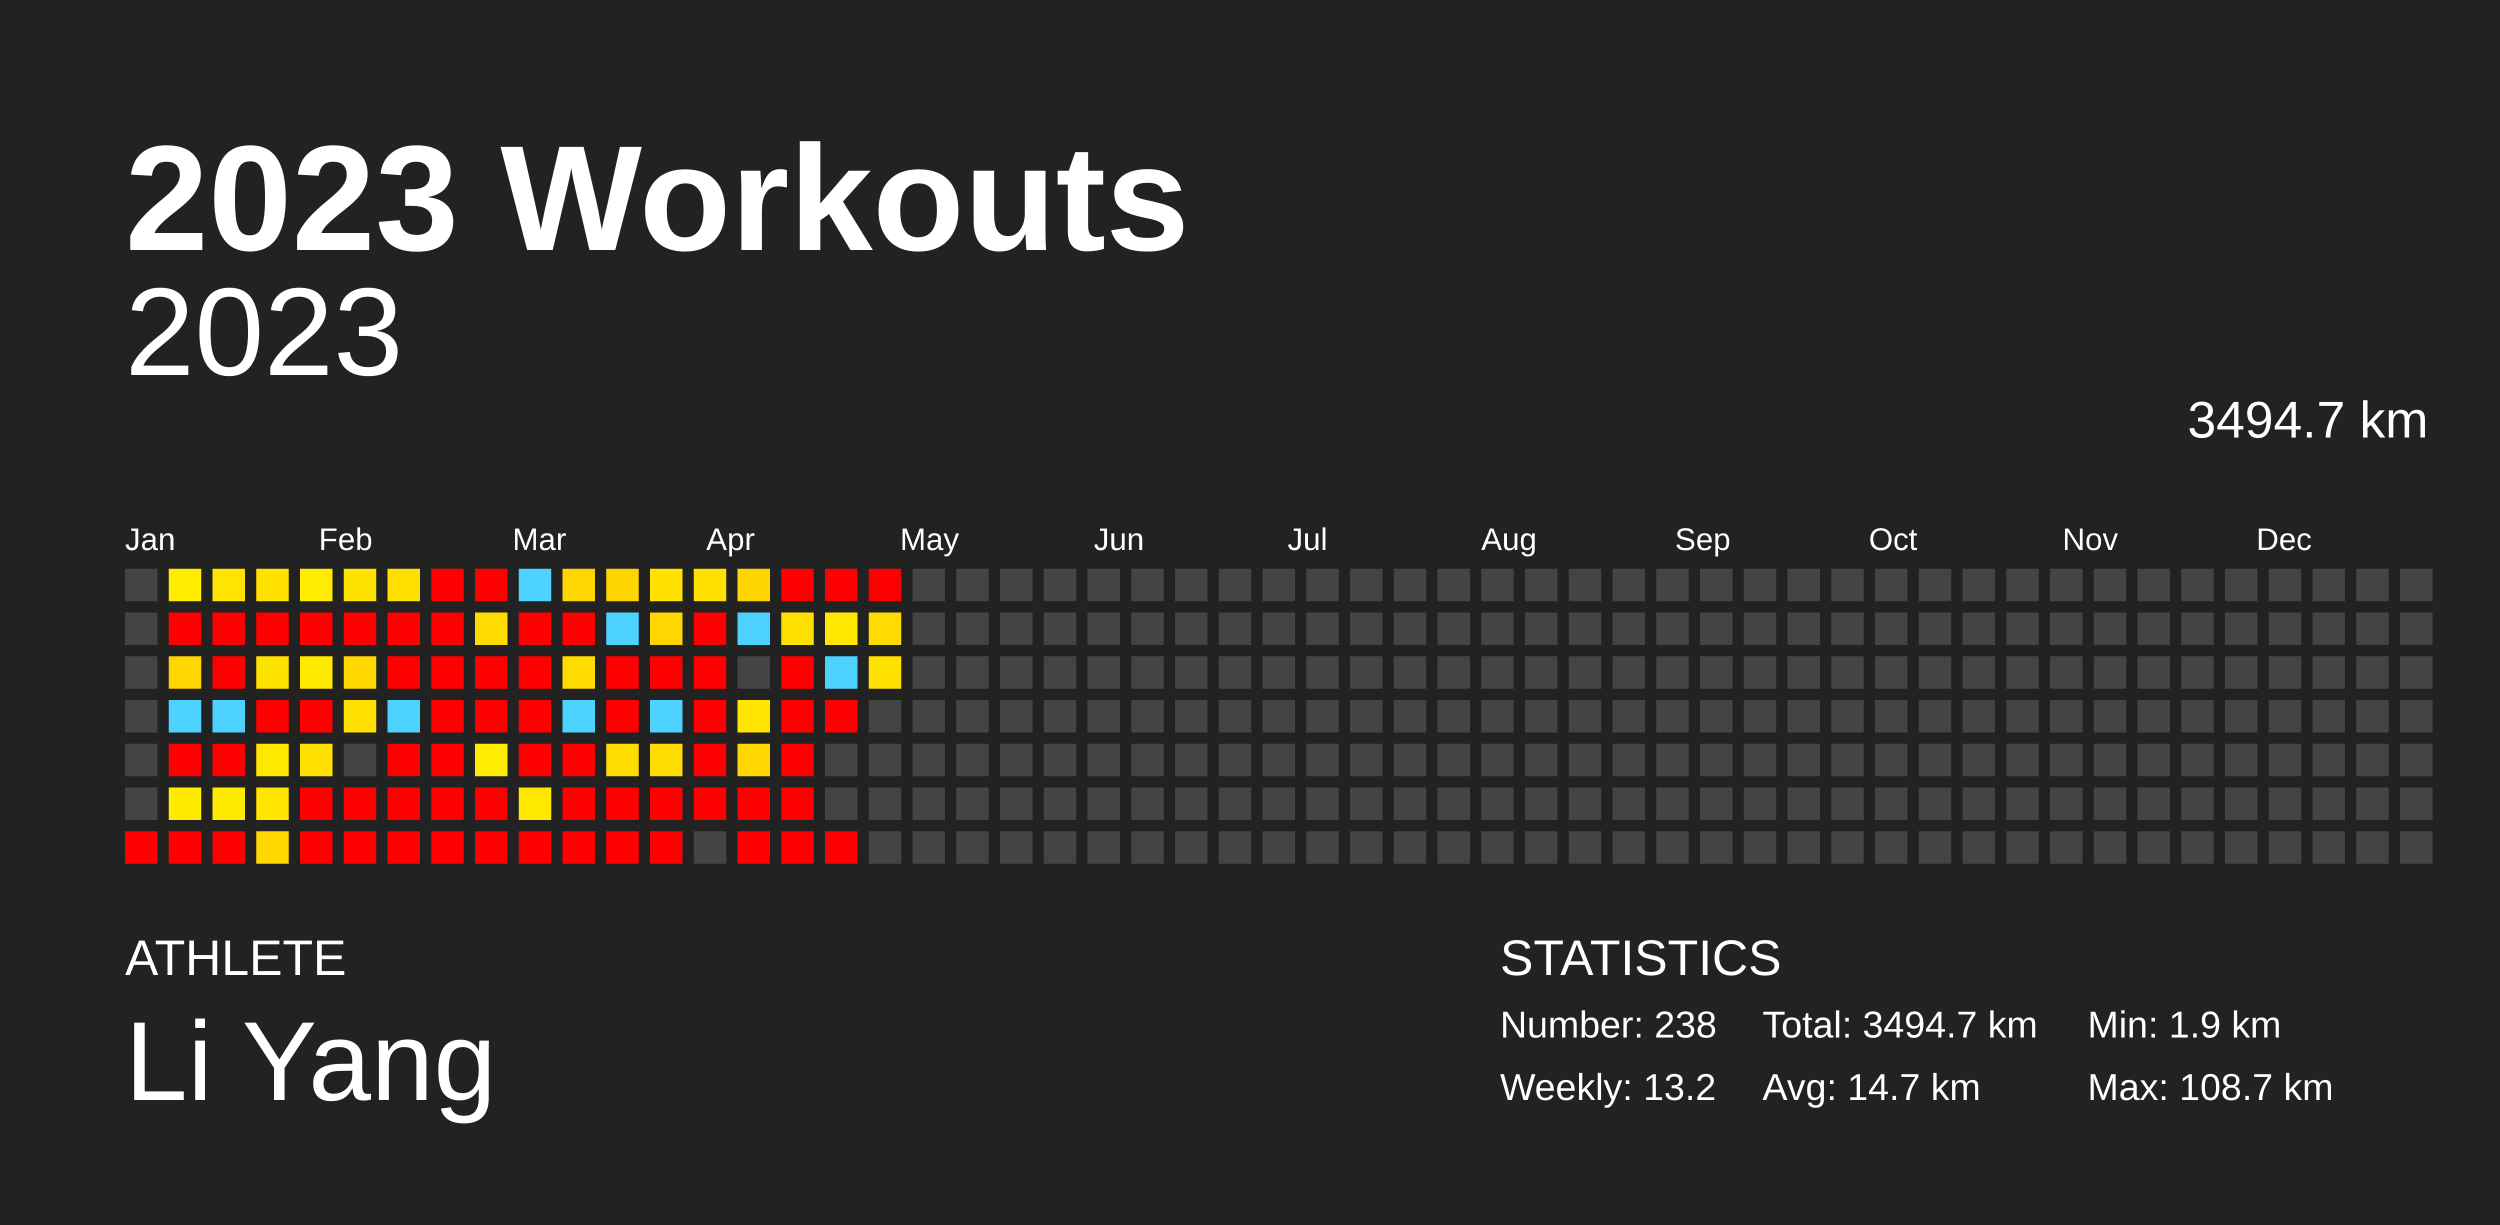
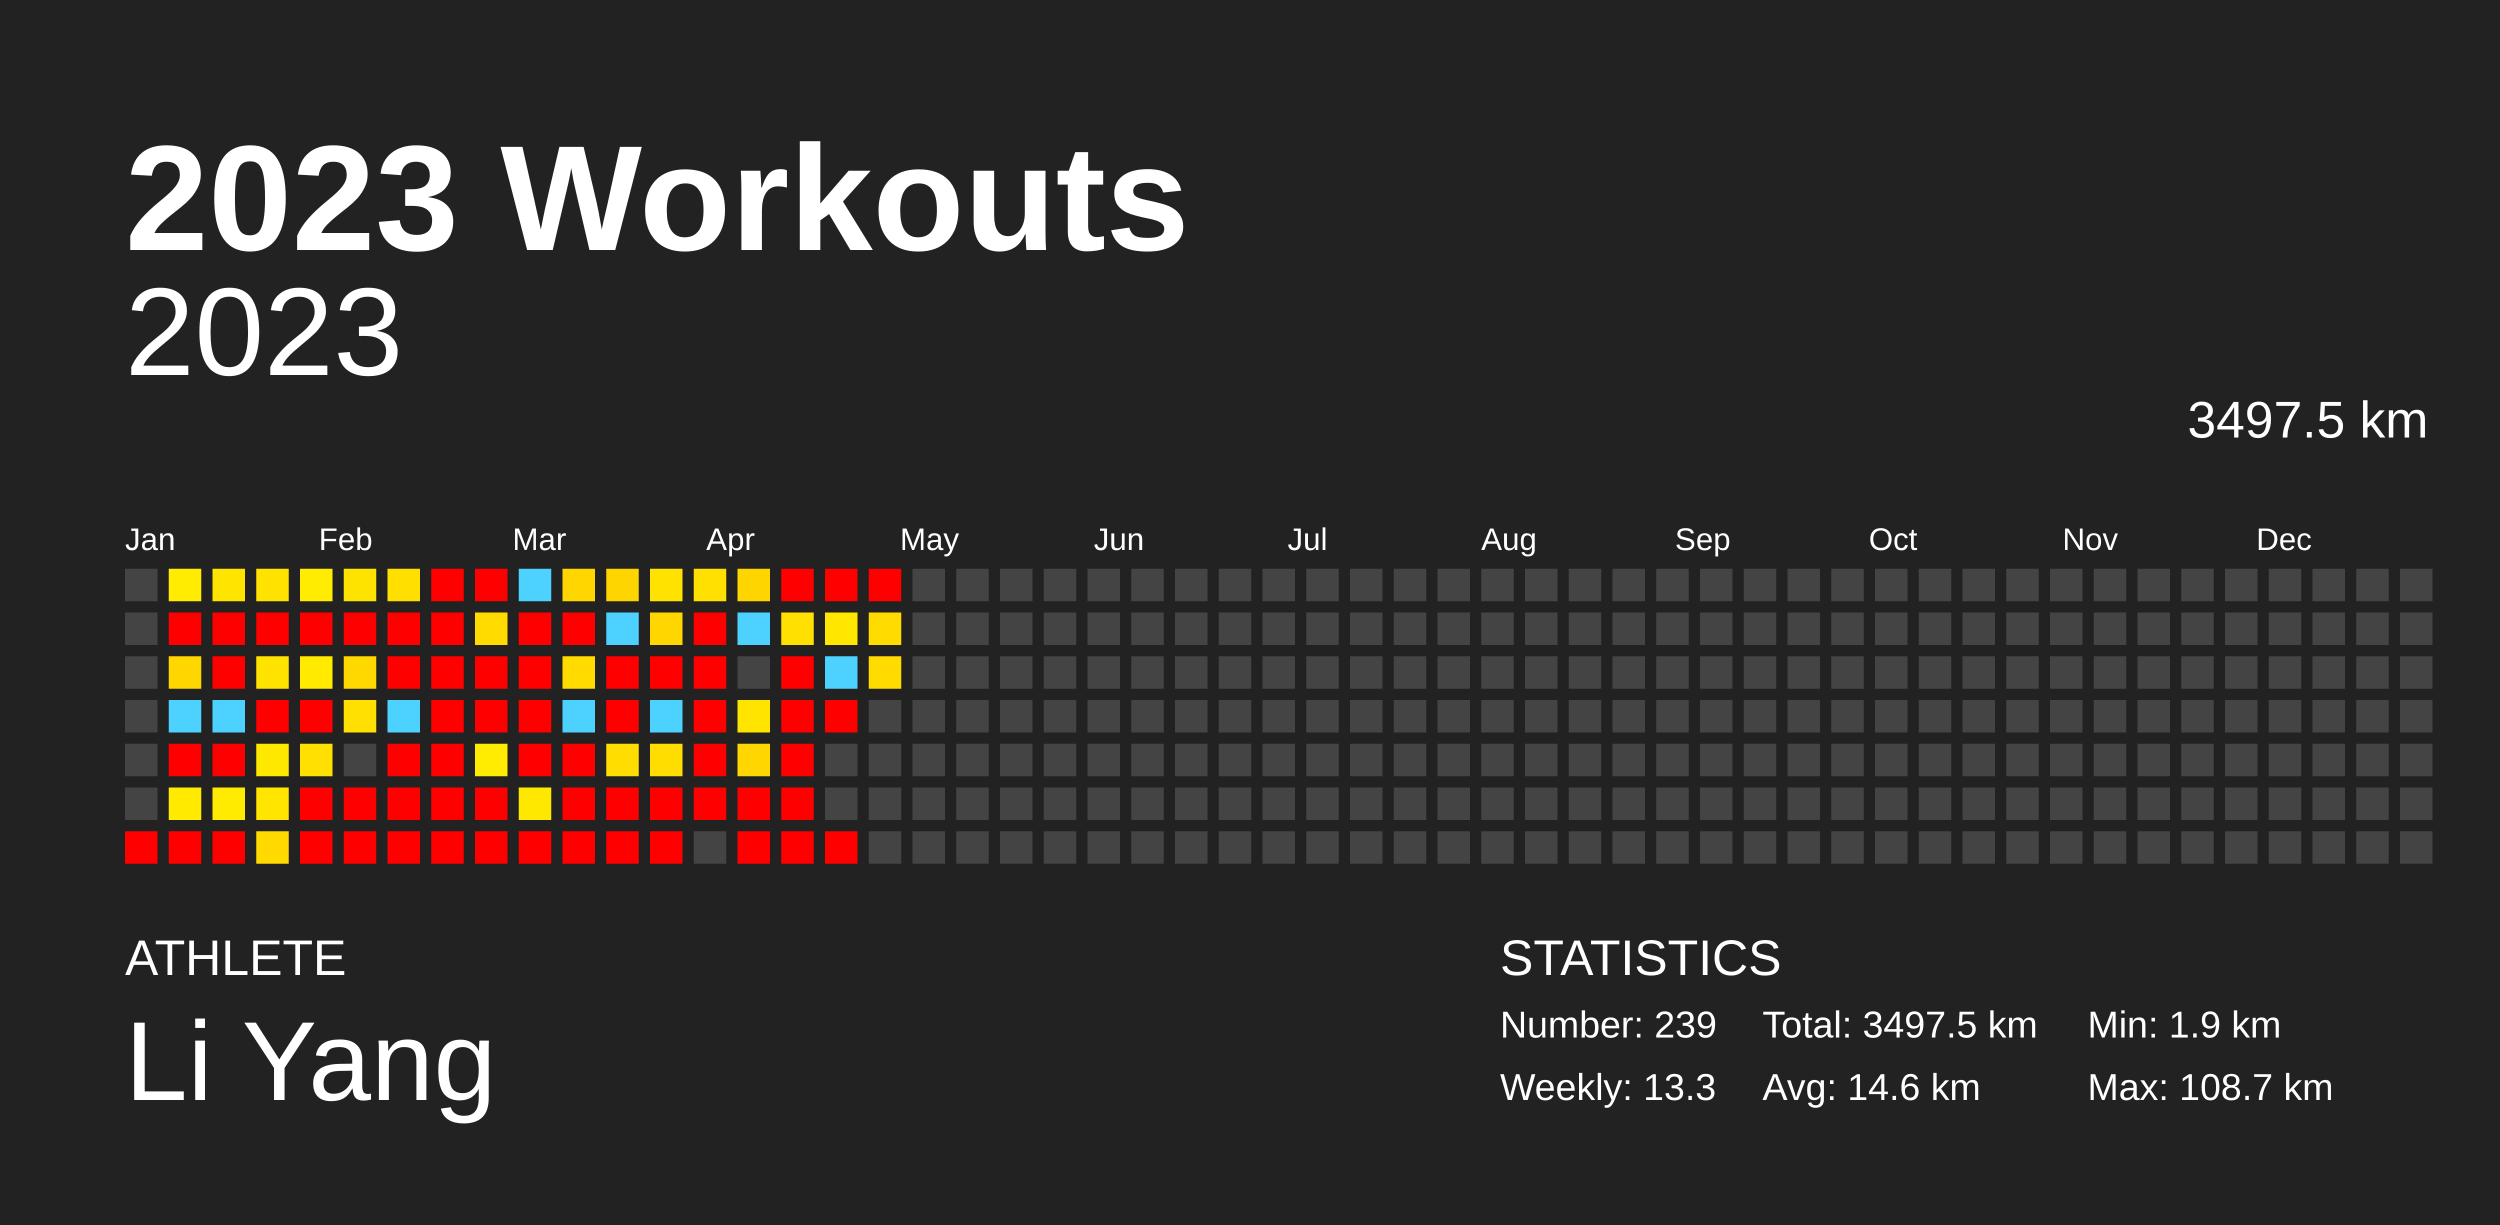
<svg xmlns="http://www.w3.org/2000/svg" baseProfile="full" height="98mm" version="1.1" viewBox="0,0,200,98" width="200mm">
  <defs />
  <rect fill="#222222" height="98" width="200" x="0" y="0" />
  <text fill="#FFFFFF" style="font-size:12px; font-family:Arial; font-weight:bold;" x="10" y="20">2023 Workouts</text>
  <text fill="#FFFFFF" style="font-size:4px; font-family:Arial" x="10" y="78">ATHLETE</text>
  <text fill="#FFFFFF" style="font-size:9px; font-family:Arial" x="10" y="88">Li Yang</text>
  <text fill="#FFFFFF" style="font-size:4px; font-family:Arial" x="120" y="78">STATISTICS</text>
-   <text fill="#FFFFFF" style="font-size:3px; font-family:Arial" x="120" y="83">Number: 238</text>
-   <text fill="#FFFFFF" style="font-size:3px; font-family:Arial" x="120" y="88">Weekly: 13.2</text>
-   <text fill="#FFFFFF" style="font-size:3px; font-family:Arial" x="141" y="83">Total: 3494.7 km</text>
-   <text fill="#FFFFFF" style="font-size:3px; font-family:Arial" x="141" y="88">Avg: 14.7 km</text>
+   <text fill="#FFFFFF" style="font-size:3px; font-family:Arial" x="120" y="83">Number: 239</text>
+   <text fill="#FFFFFF" style="font-size:3px; font-family:Arial" x="120" y="88">Weekly: 13.3</text>
+   <text fill="#FFFFFF" style="font-size:3px; font-family:Arial" x="141" y="83">Total: 3497.5 km</text>
+   <text fill="#FFFFFF" style="font-size:3px; font-family:Arial" x="141" y="88">Avg: 14.6 km</text>
  <text fill="#FFFFFF" style="font-size:3px; font-family:Arial" x="167" y="83">Min: 1.9 km</text>
  <text fill="#FFFFFF" style="font-size:3px; font-family:Arial" x="167" y="88">Max: 108.7 km</text>
  <text alignment-baseline="hanging" fill="#FFFFFF" style="font-size:10.0px; font-family:Arial;" x="10" y="30">2023</text>
-   <text alignment-baseline="hanging" fill="#FFFFFF" style="font-size:4.125px; font-family:Arial;" x="175" y="35">3494.7 km</text>
+   <text alignment-baseline="hanging" fill="#FFFFFF" style="font-size:4.125px; font-family:Arial;" x="175" y="35">3497.5 km</text>
  <text fill="#FFFFFF" style="font-size:2.5px; font-family:Arial" x="10.0" y="44">Jan</text>
  <text fill="#FFFFFF" style="font-size:2.5px; font-family:Arial" x="25.5" y="44">Feb</text>
  <text fill="#FFFFFF" style="font-size:2.5px; font-family:Arial" x="41.0" y="44">Mar</text>
  <text fill="#FFFFFF" style="font-size:2.5px; font-family:Arial" x="56.5" y="44">Apr</text>
  <text fill="#FFFFFF" style="font-size:2.5px; font-family:Arial" x="72.0" y="44">May</text>
  <text fill="#FFFFFF" style="font-size:2.5px; font-family:Arial" x="87.5" y="44">Jun</text>
  <text fill="#FFFFFF" style="font-size:2.5px; font-family:Arial" x="103.0" y="44">Jul</text>
  <text fill="#FFFFFF" style="font-size:2.5px; font-family:Arial" x="118.5" y="44">Aug</text>
  <text fill="#FFFFFF" style="font-size:2.5px; font-family:Arial" x="134.0" y="44">Sep</text>
  <text fill="#FFFFFF" style="font-size:2.5px; font-family:Arial" x="149.5" y="44">Oct</text>
  <text fill="#FFFFFF" style="font-size:2.5px; font-family:Arial" x="165.0" y="44">Nov</text>
  <text fill="#FFFFFF" style="font-size:2.5px; font-family:Arial" x="180.5" y="44">Dec</text>
  <rect fill="#444444" height="2.6" width="2.6" x="10.0" y="45.5" />
  <rect fill="#444444" height="2.6" width="2.6" x="10.0" y="49.0" />
  <rect fill="#444444" height="2.6" width="2.6" x="10.0" y="52.5" />
  <rect fill="#444444" height="2.6" width="2.6" x="10.0" y="56.0" />
  <rect fill="#444444" height="2.6" width="2.6" x="10.0" y="59.5" />
  <rect fill="#444444" height="2.6" width="2.6" x="10.0" y="63.0" />
  <rect fill="red" height="2.6" width="2.6" x="10.0" y="66.5" />
  <rect fill="#ffec00" height="2.6" width="2.6" x="13.5" y="45.5" />
  <rect fill="red" height="2.6" width="2.6" x="13.5" y="49.0" />
  <rect fill="#ffd600" height="2.6" width="2.6" x="13.5" y="52.5" />
  <rect fill="#4dd2ff" height="2.6" width="2.6" x="13.5" y="56.0" />
  <rect fill="red" height="2.6" width="2.6" x="13.5" y="59.5" />
  <rect fill="#ffea00" height="2.6" width="2.6" x="13.5" y="63.0" />
  <rect fill="red" height="2.6" width="2.6" x="13.5" y="66.5" />
  <rect fill="#ffe400" height="2.6" width="2.6" x="17.0" y="45.5" />
  <rect fill="red" height="2.6" width="2.6" x="17.0" y="49.0" />
  <rect fill="red" height="2.6" width="2.6" x="17.0" y="52.5" />
  <rect fill="#4dd2ff" height="2.6" width="2.6" x="17.0" y="56.0" />
  <rect fill="red" height="2.6" width="2.6" x="17.0" y="59.5" />
  <rect fill="#ffeb00" height="2.6" width="2.6" x="17.0" y="63.0" />
  <rect fill="red" height="2.6" width="2.6" x="17.0" y="66.5" />
  <rect fill="#ffe200" height="2.6" width="2.6" x="20.5" y="45.5" />
  <rect fill="red" height="2.6" width="2.6" x="20.5" y="49.0" />
  <rect fill="#ffe300" height="2.6" width="2.6" x="20.5" y="52.5" />
  <rect fill="red" height="2.6" width="2.6" x="20.5" y="56.0" />
  <rect fill="#ffe800" height="2.6" width="2.6" x="20.5" y="59.5" />
  <rect fill="#ffe500" height="2.6" width="2.6" x="20.5" y="63.0" />
  <rect fill="#ffd900" height="2.6" width="2.6" x="20.5" y="66.5" />
  <rect fill="#ffec00" height="2.6" width="2.6" x="24.0" y="45.5" />
  <rect fill="red" height="2.6" width="2.6" x="24.0" y="49.0" />
  <rect fill="#ffea00" height="2.6" width="2.6" x="24.0" y="52.5" />
  <rect fill="red" height="2.6" width="2.6" x="24.0" y="56.0" />
  <rect fill="#ffe000" height="2.6" width="2.6" x="24.0" y="59.5" />
  <rect fill="red" height="2.6" width="2.6" x="24.0" y="63.0" />
  <rect fill="red" height="2.6" width="2.6" x="24.0" y="66.5" />
  <rect fill="#ffe300" height="2.6" width="2.6" x="27.5" y="45.5" />
  <rect fill="red" height="2.6" width="2.6" x="27.5" y="49.0" />
  <rect fill="#ffd800" height="2.6" width="2.6" x="27.5" y="52.5" />
  <rect fill="#ffe000" height="2.6" width="2.6" x="27.5" y="56.0" />
  <rect fill="#444444" height="2.6" width="2.6" x="27.5" y="59.5" />
  <rect fill="red" height="2.6" width="2.6" x="27.5" y="63.0" />
  <rect fill="red" height="2.6" width="2.6" x="27.5" y="66.5" />
  <rect fill="#ffdf00" height="2.6" width="2.6" x="31.0" y="45.5" />
  <rect fill="red" height="2.6" width="2.6" x="31.0" y="49.0" />
  <rect fill="red" height="2.6" width="2.6" x="31.0" y="52.5" />
  <rect fill="#4dd2ff" height="2.6" width="2.6" x="31.0" y="56.0" />
  <rect fill="red" height="2.6" width="2.6" x="31.0" y="59.5" />
  <rect fill="red" height="2.6" width="2.6" x="31.0" y="63.0" />
  <rect fill="red" height="2.6" width="2.6" x="31.0" y="66.5" />
  <rect fill="red" height="2.6" width="2.6" x="34.5" y="45.5" />
  <rect fill="red" height="2.6" width="2.6" x="34.5" y="49.0" />
  <rect fill="red" height="2.6" width="2.6" x="34.5" y="52.5" />
  <rect fill="red" height="2.6" width="2.6" x="34.5" y="56.0" />
  <rect fill="red" height="2.6" width="2.6" x="34.5" y="59.5" />
  <rect fill="red" height="2.6" width="2.6" x="34.5" y="63.0" />
  <rect fill="red" height="2.6" width="2.6" x="34.5" y="66.5" />
  <rect fill="red" height="2.6" width="2.6" x="38.0" y="45.5" />
  <rect fill="#ffdb00" height="2.6" width="2.6" x="38.0" y="49.0" />
  <rect fill="red" height="2.6" width="2.6" x="38.0" y="52.5" />
  <rect fill="red" height="2.6" width="2.6" x="38.0" y="56.0" />
  <rect fill="#ffec00" height="2.6" width="2.6" x="38.0" y="59.5" />
  <rect fill="red" height="2.6" width="2.6" x="38.0" y="63.0" />
  <rect fill="red" height="2.6" width="2.6" x="38.0" y="66.5" />
  <rect fill="#4dd2ff" height="2.6" width="2.6" x="41.5" y="45.5" />
  <rect fill="red" height="2.6" width="2.6" x="41.5" y="49.0" />
  <rect fill="red" height="2.6" width="2.6" x="41.5" y="52.5" />
  <rect fill="red" height="2.6" width="2.6" x="41.5" y="56.0" />
  <rect fill="red" height="2.6" width="2.6" x="41.5" y="59.5" />
  <rect fill="#ffe800" height="2.6" width="2.6" x="41.5" y="63.0" />
  <rect fill="red" height="2.6" width="2.6" x="41.5" y="66.5" />
  <rect fill="#ffd600" height="2.6" width="2.6" x="45.0" y="45.5" />
  <rect fill="red" height="2.6" width="2.6" x="45.0" y="49.0" />
  <rect fill="#ffdb00" height="2.6" width="2.6" x="45.0" y="52.5" />
  <rect fill="#4dd2ff" height="2.6" width="2.6" x="45.0" y="56.0" />
  <rect fill="red" height="2.6" width="2.6" x="45.0" y="59.5" />
  <rect fill="red" height="2.6" width="2.6" x="45.0" y="63.0" />
  <rect fill="red" height="2.6" width="2.6" x="45.0" y="66.5" />
  <rect fill="#ffd500" height="2.6" width="2.6" x="48.5" y="45.5" />
  <rect fill="#4dd2ff" height="2.6" width="2.6" x="48.5" y="49.0" />
  <rect fill="red" height="2.6" width="2.6" x="48.5" y="52.5" />
  <rect fill="red" height="2.6" width="2.6" x="48.5" y="56.0" />
  <rect fill="#ffdd00" height="2.6" width="2.6" x="48.5" y="59.5" />
  <rect fill="red" height="2.6" width="2.6" x="48.5" y="63.0" />
  <rect fill="red" height="2.6" width="2.6" x="48.5" y="66.5" />
  <rect fill="#ffe200" height="2.6" width="2.6" x="52.0" y="45.5" />
  <rect fill="#ffd600" height="2.6" width="2.6" x="52.0" y="49.0" />
  <rect fill="red" height="2.6" width="2.6" x="52.0" y="52.5" />
  <rect fill="#4dd2ff" height="2.6" width="2.6" x="52.0" y="56.0" />
  <rect fill="#ffdd00" height="2.6" width="2.6" x="52.0" y="59.5" />
  <rect fill="red" height="2.6" width="2.6" x="52.0" y="63.0" />
  <rect fill="red" height="2.6" width="2.6" x="52.0" y="66.5" />
  <rect fill="#ffe000" height="2.6" width="2.6" x="55.5" y="45.5" />
  <rect fill="red" height="2.6" width="2.6" x="55.5" y="49.0" />
  <rect fill="red" height="2.6" width="2.6" x="55.5" y="52.5" />
  <rect fill="red" height="2.6" width="2.6" x="55.5" y="56.0" />
  <rect fill="red" height="2.6" width="2.6" x="55.5" y="59.5" />
  <rect fill="red" height="2.6" width="2.6" x="55.5" y="63.0" />
  <rect fill="#444444" height="2.6" width="2.6" x="55.5" y="66.5" />
  <rect fill="#ffd500" height="2.6" width="2.6" x="59.0" y="45.5" />
  <rect fill="#4dd2ff" height="2.6" width="2.6" x="59.0" y="49.0" />
  <rect fill="#444444" height="2.6" width="2.6" x="59.0" y="52.5" />
  <rect fill="#ffe400" height="2.6" width="2.6" x="59.0" y="56.0" />
  <rect fill="#ffd600" height="2.6" width="2.6" x="59.0" y="59.5" />
  <rect fill="red" height="2.6" width="2.6" x="59.0" y="63.0" />
  <rect fill="red" height="2.6" width="2.6" x="59.0" y="66.5" />
  <rect fill="red" height="2.6" width="2.6" x="62.5" y="45.5" />
  <rect fill="#ffe000" height="2.6" width="2.6" x="62.5" y="49.0" />
  <rect fill="red" height="2.6" width="2.6" x="62.5" y="52.5" />
  <rect fill="red" height="2.6" width="2.6" x="62.5" y="56.0" />
  <rect fill="red" height="2.6" width="2.6" x="62.5" y="59.5" />
  <rect fill="red" height="2.6" width="2.6" x="62.5" y="63.0" />
  <rect fill="red" height="2.6" width="2.6" x="62.5" y="66.5" />
  <rect fill="red" height="2.6" width="2.6" x="66.0" y="45.5" />
  <rect fill="#ffe700" height="2.6" width="2.6" x="66.0" y="49.0" />
  <rect fill="#4dd2ff" height="2.6" width="2.6" x="66.0" y="52.5" />
  <rect fill="red" height="2.6" width="2.6" x="66.0" y="56.0" />
  <rect fill="#444444" height="2.6" width="2.6" x="66.0" y="59.5" />
  <rect fill="#444444" height="2.6" width="2.6" x="66.0" y="63.0" />
  <rect fill="red" height="2.6" width="2.6" x="66.0" y="66.5" />
  <rect fill="red" height="2.6" width="2.6" x="69.5" y="45.5" />
  <rect fill="#ffdb00" height="2.6" width="2.6" x="69.5" y="49.0" />
-   <rect fill="#ffe100" height="2.6" width="2.6" x="69.5" y="52.5" />
+   <rect fill="#ffdb00" height="2.6" width="2.6" x="69.5" y="52.5" />
  <rect fill="#444444" height="2.6" width="2.6" x="69.5" y="56.0" />
  <rect fill="#444444" height="2.6" width="2.6" x="69.5" y="59.5" />
  <rect fill="#444444" height="2.6" width="2.6" x="69.5" y="63.0" />
  <rect fill="#444444" height="2.6" width="2.6" x="69.5" y="66.5" />
  <rect fill="#444444" height="2.6" width="2.6" x="73.0" y="45.5" />
  <rect fill="#444444" height="2.6" width="2.6" x="73.0" y="49.0" />
  <rect fill="#444444" height="2.6" width="2.6" x="73.0" y="52.5" />
  <rect fill="#444444" height="2.6" width="2.6" x="73.0" y="56.0" />
  <rect fill="#444444" height="2.6" width="2.6" x="73.0" y="59.5" />
  <rect fill="#444444" height="2.6" width="2.6" x="73.0" y="63.0" />
  <rect fill="#444444" height="2.6" width="2.6" x="73.0" y="66.5" />
  <rect fill="#444444" height="2.6" width="2.6" x="76.5" y="45.5" />
  <rect fill="#444444" height="2.6" width="2.6" x="76.5" y="49.0" />
  <rect fill="#444444" height="2.6" width="2.6" x="76.5" y="52.5" />
  <rect fill="#444444" height="2.6" width="2.6" x="76.5" y="56.0" />
  <rect fill="#444444" height="2.6" width="2.6" x="76.5" y="59.5" />
  <rect fill="#444444" height="2.6" width="2.6" x="76.5" y="63.0" />
  <rect fill="#444444" height="2.6" width="2.6" x="76.5" y="66.5" />
  <rect fill="#444444" height="2.6" width="2.6" x="80.0" y="45.5" />
  <rect fill="#444444" height="2.6" width="2.6" x="80.0" y="49.0" />
  <rect fill="#444444" height="2.6" width="2.6" x="80.0" y="52.5" />
  <rect fill="#444444" height="2.6" width="2.6" x="80.0" y="56.0" />
  <rect fill="#444444" height="2.6" width="2.6" x="80.0" y="59.5" />
  <rect fill="#444444" height="2.6" width="2.6" x="80.0" y="63.0" />
  <rect fill="#444444" height="2.6" width="2.6" x="80.0" y="66.5" />
  <rect fill="#444444" height="2.6" width="2.6" x="83.5" y="45.5" />
  <rect fill="#444444" height="2.6" width="2.6" x="83.5" y="49.0" />
  <rect fill="#444444" height="2.6" width="2.6" x="83.5" y="52.5" />
  <rect fill="#444444" height="2.6" width="2.6" x="83.5" y="56.0" />
  <rect fill="#444444" height="2.6" width="2.6" x="83.5" y="59.5" />
  <rect fill="#444444" height="2.6" width="2.6" x="83.5" y="63.0" />
  <rect fill="#444444" height="2.6" width="2.6" x="83.5" y="66.5" />
  <rect fill="#444444" height="2.6" width="2.6" x="87.0" y="45.5" />
  <rect fill="#444444" height="2.6" width="2.6" x="87.0" y="49.0" />
  <rect fill="#444444" height="2.6" width="2.6" x="87.0" y="52.5" />
  <rect fill="#444444" height="2.6" width="2.6" x="87.0" y="56.0" />
  <rect fill="#444444" height="2.6" width="2.6" x="87.0" y="59.5" />
  <rect fill="#444444" height="2.6" width="2.6" x="87.0" y="63.0" />
  <rect fill="#444444" height="2.6" width="2.6" x="87.0" y="66.5" />
  <rect fill="#444444" height="2.6" width="2.6" x="90.5" y="45.5" />
  <rect fill="#444444" height="2.6" width="2.6" x="90.5" y="49.0" />
  <rect fill="#444444" height="2.6" width="2.6" x="90.5" y="52.5" />
  <rect fill="#444444" height="2.6" width="2.6" x="90.5" y="56.0" />
  <rect fill="#444444" height="2.6" width="2.6" x="90.5" y="59.5" />
  <rect fill="#444444" height="2.6" width="2.6" x="90.5" y="63.0" />
  <rect fill="#444444" height="2.6" width="2.6" x="90.5" y="66.5" />
  <rect fill="#444444" height="2.6" width="2.6" x="94.0" y="45.5" />
  <rect fill="#444444" height="2.6" width="2.6" x="94.0" y="49.0" />
  <rect fill="#444444" height="2.6" width="2.6" x="94.0" y="52.5" />
  <rect fill="#444444" height="2.6" width="2.6" x="94.0" y="56.0" />
  <rect fill="#444444" height="2.6" width="2.6" x="94.0" y="59.5" />
  <rect fill="#444444" height="2.6" width="2.6" x="94.0" y="63.0" />
  <rect fill="#444444" height="2.6" width="2.6" x="94.0" y="66.5" />
  <rect fill="#444444" height="2.6" width="2.6" x="97.5" y="45.5" />
  <rect fill="#444444" height="2.6" width="2.6" x="97.5" y="49.0" />
  <rect fill="#444444" height="2.6" width="2.6" x="97.5" y="52.5" />
  <rect fill="#444444" height="2.6" width="2.6" x="97.5" y="56.0" />
  <rect fill="#444444" height="2.6" width="2.6" x="97.5" y="59.5" />
  <rect fill="#444444" height="2.6" width="2.6" x="97.5" y="63.0" />
  <rect fill="#444444" height="2.6" width="2.6" x="97.5" y="66.5" />
  <rect fill="#444444" height="2.6" width="2.6" x="101.0" y="45.5" />
  <rect fill="#444444" height="2.6" width="2.6" x="101.0" y="49.0" />
  <rect fill="#444444" height="2.6" width="2.6" x="101.0" y="52.5" />
  <rect fill="#444444" height="2.6" width="2.6" x="101.0" y="56.0" />
  <rect fill="#444444" height="2.6" width="2.6" x="101.0" y="59.5" />
  <rect fill="#444444" height="2.6" width="2.6" x="101.0" y="63.0" />
  <rect fill="#444444" height="2.6" width="2.6" x="101.0" y="66.5" />
  <rect fill="#444444" height="2.6" width="2.6" x="104.5" y="45.5" />
  <rect fill="#444444" height="2.6" width="2.6" x="104.5" y="49.0" />
  <rect fill="#444444" height="2.6" width="2.6" x="104.5" y="52.5" />
  <rect fill="#444444" height="2.6" width="2.6" x="104.5" y="56.0" />
  <rect fill="#444444" height="2.6" width="2.6" x="104.5" y="59.5" />
  <rect fill="#444444" height="2.6" width="2.6" x="104.5" y="63.0" />
  <rect fill="#444444" height="2.6" width="2.6" x="104.5" y="66.5" />
  <rect fill="#444444" height="2.6" width="2.6" x="108.0" y="45.5" />
  <rect fill="#444444" height="2.6" width="2.6" x="108.0" y="49.0" />
  <rect fill="#444444" height="2.6" width="2.6" x="108.0" y="52.5" />
  <rect fill="#444444" height="2.6" width="2.6" x="108.0" y="56.0" />
  <rect fill="#444444" height="2.6" width="2.6" x="108.0" y="59.5" />
  <rect fill="#444444" height="2.6" width="2.6" x="108.0" y="63.0" />
  <rect fill="#444444" height="2.6" width="2.6" x="108.0" y="66.5" />
  <rect fill="#444444" height="2.6" width="2.6" x="111.5" y="45.5" />
  <rect fill="#444444" height="2.6" width="2.6" x="111.5" y="49.0" />
  <rect fill="#444444" height="2.6" width="2.6" x="111.5" y="52.5" />
  <rect fill="#444444" height="2.6" width="2.6" x="111.5" y="56.0" />
  <rect fill="#444444" height="2.6" width="2.6" x="111.5" y="59.5" />
  <rect fill="#444444" height="2.6" width="2.6" x="111.5" y="63.0" />
  <rect fill="#444444" height="2.6" width="2.6" x="111.5" y="66.5" />
  <rect fill="#444444" height="2.6" width="2.6" x="115.0" y="45.5" />
  <rect fill="#444444" height="2.6" width="2.6" x="115.0" y="49.0" />
  <rect fill="#444444" height="2.6" width="2.6" x="115.0" y="52.5" />
  <rect fill="#444444" height="2.6" width="2.6" x="115.0" y="56.0" />
  <rect fill="#444444" height="2.6" width="2.6" x="115.0" y="59.5" />
  <rect fill="#444444" height="2.6" width="2.6" x="115.0" y="63.0" />
  <rect fill="#444444" height="2.6" width="2.6" x="115.0" y="66.5" />
  <rect fill="#444444" height="2.6" width="2.6" x="118.5" y="45.5" />
  <rect fill="#444444" height="2.6" width="2.6" x="118.5" y="49.0" />
  <rect fill="#444444" height="2.6" width="2.6" x="118.5" y="52.5" />
  <rect fill="#444444" height="2.6" width="2.6" x="118.5" y="56.0" />
  <rect fill="#444444" height="2.6" width="2.6" x="118.5" y="59.5" />
  <rect fill="#444444" height="2.6" width="2.6" x="118.5" y="63.0" />
  <rect fill="#444444" height="2.6" width="2.6" x="118.5" y="66.5" />
  <rect fill="#444444" height="2.6" width="2.6" x="122.0" y="45.5" />
  <rect fill="#444444" height="2.6" width="2.6" x="122.0" y="49.0" />
  <rect fill="#444444" height="2.6" width="2.6" x="122.0" y="52.5" />
  <rect fill="#444444" height="2.6" width="2.6" x="122.0" y="56.0" />
  <rect fill="#444444" height="2.6" width="2.6" x="122.0" y="59.5" />
  <rect fill="#444444" height="2.6" width="2.6" x="122.0" y="63.0" />
  <rect fill="#444444" height="2.6" width="2.6" x="122.0" y="66.5" />
  <rect fill="#444444" height="2.6" width="2.6" x="125.5" y="45.5" />
  <rect fill="#444444" height="2.6" width="2.6" x="125.5" y="49.0" />
  <rect fill="#444444" height="2.6" width="2.6" x="125.5" y="52.5" />
  <rect fill="#444444" height="2.6" width="2.6" x="125.5" y="56.0" />
  <rect fill="#444444" height="2.6" width="2.6" x="125.5" y="59.5" />
  <rect fill="#444444" height="2.6" width="2.6" x="125.5" y="63.0" />
  <rect fill="#444444" height="2.6" width="2.6" x="125.5" y="66.5" />
  <rect fill="#444444" height="2.6" width="2.6" x="129.0" y="45.5" />
  <rect fill="#444444" height="2.6" width="2.6" x="129.0" y="49.0" />
  <rect fill="#444444" height="2.6" width="2.6" x="129.0" y="52.5" />
  <rect fill="#444444" height="2.6" width="2.6" x="129.0" y="56.0" />
  <rect fill="#444444" height="2.6" width="2.6" x="129.0" y="59.5" />
  <rect fill="#444444" height="2.6" width="2.6" x="129.0" y="63.0" />
  <rect fill="#444444" height="2.6" width="2.6" x="129.0" y="66.5" />
  <rect fill="#444444" height="2.6" width="2.6" x="132.5" y="45.5" />
  <rect fill="#444444" height="2.6" width="2.6" x="132.5" y="49.0" />
  <rect fill="#444444" height="2.6" width="2.6" x="132.5" y="52.5" />
  <rect fill="#444444" height="2.6" width="2.6" x="132.5" y="56.0" />
  <rect fill="#444444" height="2.6" width="2.6" x="132.5" y="59.5" />
  <rect fill="#444444" height="2.6" width="2.6" x="132.5" y="63.0" />
  <rect fill="#444444" height="2.6" width="2.6" x="132.5" y="66.5" />
  <rect fill="#444444" height="2.6" width="2.6" x="136.0" y="45.5" />
  <rect fill="#444444" height="2.6" width="2.6" x="136.0" y="49.0" />
  <rect fill="#444444" height="2.6" width="2.6" x="136.0" y="52.5" />
  <rect fill="#444444" height="2.6" width="2.6" x="136.0" y="56.0" />
  <rect fill="#444444" height="2.6" width="2.6" x="136.0" y="59.5" />
  <rect fill="#444444" height="2.6" width="2.6" x="136.0" y="63.0" />
  <rect fill="#444444" height="2.6" width="2.6" x="136.0" y="66.5" />
  <rect fill="#444444" height="2.6" width="2.6" x="139.5" y="45.5" />
  <rect fill="#444444" height="2.6" width="2.6" x="139.5" y="49.0" />
  <rect fill="#444444" height="2.6" width="2.6" x="139.5" y="52.5" />
  <rect fill="#444444" height="2.6" width="2.6" x="139.5" y="56.0" />
  <rect fill="#444444" height="2.6" width="2.6" x="139.5" y="59.5" />
  <rect fill="#444444" height="2.6" width="2.6" x="139.5" y="63.0" />
  <rect fill="#444444" height="2.6" width="2.6" x="139.5" y="66.5" />
  <rect fill="#444444" height="2.6" width="2.6" x="143.0" y="45.5" />
  <rect fill="#444444" height="2.6" width="2.6" x="143.0" y="49.0" />
  <rect fill="#444444" height="2.6" width="2.6" x="143.0" y="52.5" />
  <rect fill="#444444" height="2.6" width="2.6" x="143.0" y="56.0" />
  <rect fill="#444444" height="2.6" width="2.6" x="143.0" y="59.5" />
  <rect fill="#444444" height="2.6" width="2.6" x="143.0" y="63.0" />
  <rect fill="#444444" height="2.6" width="2.6" x="143.0" y="66.5" />
  <rect fill="#444444" height="2.6" width="2.6" x="146.5" y="45.5" />
  <rect fill="#444444" height="2.6" width="2.6" x="146.5" y="49.0" />
  <rect fill="#444444" height="2.6" width="2.6" x="146.5" y="52.5" />
  <rect fill="#444444" height="2.6" width="2.6" x="146.5" y="56.0" />
  <rect fill="#444444" height="2.6" width="2.6" x="146.5" y="59.5" />
  <rect fill="#444444" height="2.6" width="2.6" x="146.5" y="63.0" />
  <rect fill="#444444" height="2.6" width="2.6" x="146.5" y="66.5" />
  <rect fill="#444444" height="2.6" width="2.6" x="150.0" y="45.5" />
  <rect fill="#444444" height="2.6" width="2.6" x="150.0" y="49.0" />
  <rect fill="#444444" height="2.6" width="2.6" x="150.0" y="52.5" />
  <rect fill="#444444" height="2.6" width="2.6" x="150.0" y="56.0" />
  <rect fill="#444444" height="2.6" width="2.6" x="150.0" y="59.5" />
  <rect fill="#444444" height="2.6" width="2.6" x="150.0" y="63.0" />
  <rect fill="#444444" height="2.6" width="2.6" x="150.0" y="66.5" />
  <rect fill="#444444" height="2.6" width="2.6" x="153.5" y="45.5" />
  <rect fill="#444444" height="2.6" width="2.6" x="153.5" y="49.0" />
  <rect fill="#444444" height="2.6" width="2.6" x="153.5" y="52.5" />
  <rect fill="#444444" height="2.6" width="2.6" x="153.5" y="56.0" />
  <rect fill="#444444" height="2.6" width="2.6" x="153.5" y="59.5" />
  <rect fill="#444444" height="2.6" width="2.6" x="153.5" y="63.0" />
  <rect fill="#444444" height="2.6" width="2.6" x="153.5" y="66.5" />
  <rect fill="#444444" height="2.6" width="2.6" x="157.0" y="45.5" />
  <rect fill="#444444" height="2.6" width="2.6" x="157.0" y="49.0" />
  <rect fill="#444444" height="2.6" width="2.6" x="157.0" y="52.5" />
  <rect fill="#444444" height="2.6" width="2.6" x="157.0" y="56.0" />
  <rect fill="#444444" height="2.6" width="2.6" x="157.0" y="59.5" />
  <rect fill="#444444" height="2.6" width="2.6" x="157.0" y="63.0" />
  <rect fill="#444444" height="2.6" width="2.6" x="157.0" y="66.5" />
  <rect fill="#444444" height="2.6" width="2.6" x="160.5" y="45.5" />
  <rect fill="#444444" height="2.6" width="2.6" x="160.5" y="49.0" />
  <rect fill="#444444" height="2.6" width="2.6" x="160.5" y="52.5" />
  <rect fill="#444444" height="2.6" width="2.6" x="160.5" y="56.0" />
  <rect fill="#444444" height="2.6" width="2.6" x="160.5" y="59.5" />
  <rect fill="#444444" height="2.6" width="2.6" x="160.5" y="63.0" />
  <rect fill="#444444" height="2.6" width="2.6" x="160.5" y="66.5" />
  <rect fill="#444444" height="2.6" width="2.6" x="164.0" y="45.5" />
  <rect fill="#444444" height="2.6" width="2.6" x="164.0" y="49.0" />
  <rect fill="#444444" height="2.6" width="2.6" x="164.0" y="52.5" />
  <rect fill="#444444" height="2.6" width="2.6" x="164.0" y="56.0" />
  <rect fill="#444444" height="2.6" width="2.6" x="164.0" y="59.5" />
  <rect fill="#444444" height="2.6" width="2.6" x="164.0" y="63.0" />
  <rect fill="#444444" height="2.6" width="2.6" x="164.0" y="66.5" />
  <rect fill="#444444" height="2.6" width="2.6" x="167.5" y="45.5" />
  <rect fill="#444444" height="2.6" width="2.6" x="167.5" y="49.0" />
  <rect fill="#444444" height="2.6" width="2.6" x="167.5" y="52.5" />
  <rect fill="#444444" height="2.6" width="2.6" x="167.5" y="56.0" />
  <rect fill="#444444" height="2.6" width="2.6" x="167.5" y="59.5" />
  <rect fill="#444444" height="2.6" width="2.6" x="167.5" y="63.0" />
  <rect fill="#444444" height="2.6" width="2.6" x="167.5" y="66.5" />
  <rect fill="#444444" height="2.6" width="2.6" x="171.0" y="45.5" />
  <rect fill="#444444" height="2.6" width="2.6" x="171.0" y="49.0" />
  <rect fill="#444444" height="2.6" width="2.6" x="171.0" y="52.5" />
  <rect fill="#444444" height="2.6" width="2.6" x="171.0" y="56.0" />
  <rect fill="#444444" height="2.6" width="2.6" x="171.0" y="59.5" />
  <rect fill="#444444" height="2.6" width="2.6" x="171.0" y="63.0" />
  <rect fill="#444444" height="2.6" width="2.6" x="171.0" y="66.5" />
  <rect fill="#444444" height="2.6" width="2.6" x="174.5" y="45.5" />
  <rect fill="#444444" height="2.6" width="2.6" x="174.5" y="49.0" />
  <rect fill="#444444" height="2.6" width="2.6" x="174.5" y="52.5" />
  <rect fill="#444444" height="2.6" width="2.6" x="174.5" y="56.0" />
  <rect fill="#444444" height="2.6" width="2.6" x="174.5" y="59.5" />
  <rect fill="#444444" height="2.6" width="2.6" x="174.5" y="63.0" />
  <rect fill="#444444" height="2.6" width="2.6" x="174.5" y="66.5" />
  <rect fill="#444444" height="2.6" width="2.6" x="178.0" y="45.5" />
  <rect fill="#444444" height="2.6" width="2.6" x="178.0" y="49.0" />
  <rect fill="#444444" height="2.6" width="2.6" x="178.0" y="52.5" />
  <rect fill="#444444" height="2.6" width="2.6" x="178.0" y="56.0" />
  <rect fill="#444444" height="2.6" width="2.6" x="178.0" y="59.5" />
  <rect fill="#444444" height="2.6" width="2.6" x="178.0" y="63.0" />
  <rect fill="#444444" height="2.6" width="2.6" x="178.0" y="66.5" />
  <rect fill="#444444" height="2.6" width="2.6" x="181.5" y="45.5" />
  <rect fill="#444444" height="2.6" width="2.6" x="181.5" y="49.0" />
  <rect fill="#444444" height="2.6" width="2.6" x="181.5" y="52.5" />
  <rect fill="#444444" height="2.6" width="2.6" x="181.5" y="56.0" />
  <rect fill="#444444" height="2.6" width="2.6" x="181.5" y="59.5" />
  <rect fill="#444444" height="2.6" width="2.6" x="181.5" y="63.0" />
  <rect fill="#444444" height="2.6" width="2.6" x="181.5" y="66.5" />
  <rect fill="#444444" height="2.6" width="2.6" x="185.0" y="45.5" />
  <rect fill="#444444" height="2.6" width="2.6" x="185.0" y="49.0" />
  <rect fill="#444444" height="2.6" width="2.6" x="185.0" y="52.5" />
  <rect fill="#444444" height="2.6" width="2.6" x="185.0" y="56.0" />
  <rect fill="#444444" height="2.6" width="2.6" x="185.0" y="59.5" />
  <rect fill="#444444" height="2.6" width="2.6" x="185.0" y="63.0" />
  <rect fill="#444444" height="2.6" width="2.6" x="185.0" y="66.5" />
  <rect fill="#444444" height="2.6" width="2.6" x="188.5" y="45.5" />
  <rect fill="#444444" height="2.6" width="2.6" x="188.5" y="49.0" />
  <rect fill="#444444" height="2.6" width="2.6" x="188.5" y="52.5" />
  <rect fill="#444444" height="2.6" width="2.6" x="188.5" y="56.0" />
  <rect fill="#444444" height="2.6" width="2.6" x="188.5" y="59.5" />
  <rect fill="#444444" height="2.6" width="2.6" x="188.5" y="63.0" />
  <rect fill="#444444" height="2.6" width="2.6" x="188.5" y="66.5" />
  <rect fill="#444444" height="2.6" width="2.6" x="192.0" y="45.5" />
  <rect fill="#444444" height="2.6" width="2.6" x="192.0" y="49.0" />
  <rect fill="#444444" height="2.6" width="2.6" x="192.0" y="52.5" />
  <rect fill="#444444" height="2.6" width="2.6" x="192.0" y="56.0" />
  <rect fill="#444444" height="2.6" width="2.6" x="192.0" y="59.5" />
  <rect fill="#444444" height="2.6" width="2.6" x="192.0" y="63.0" />
  <rect fill="#444444" height="2.6" width="2.6" x="192.0" y="66.5" />
</svg>
